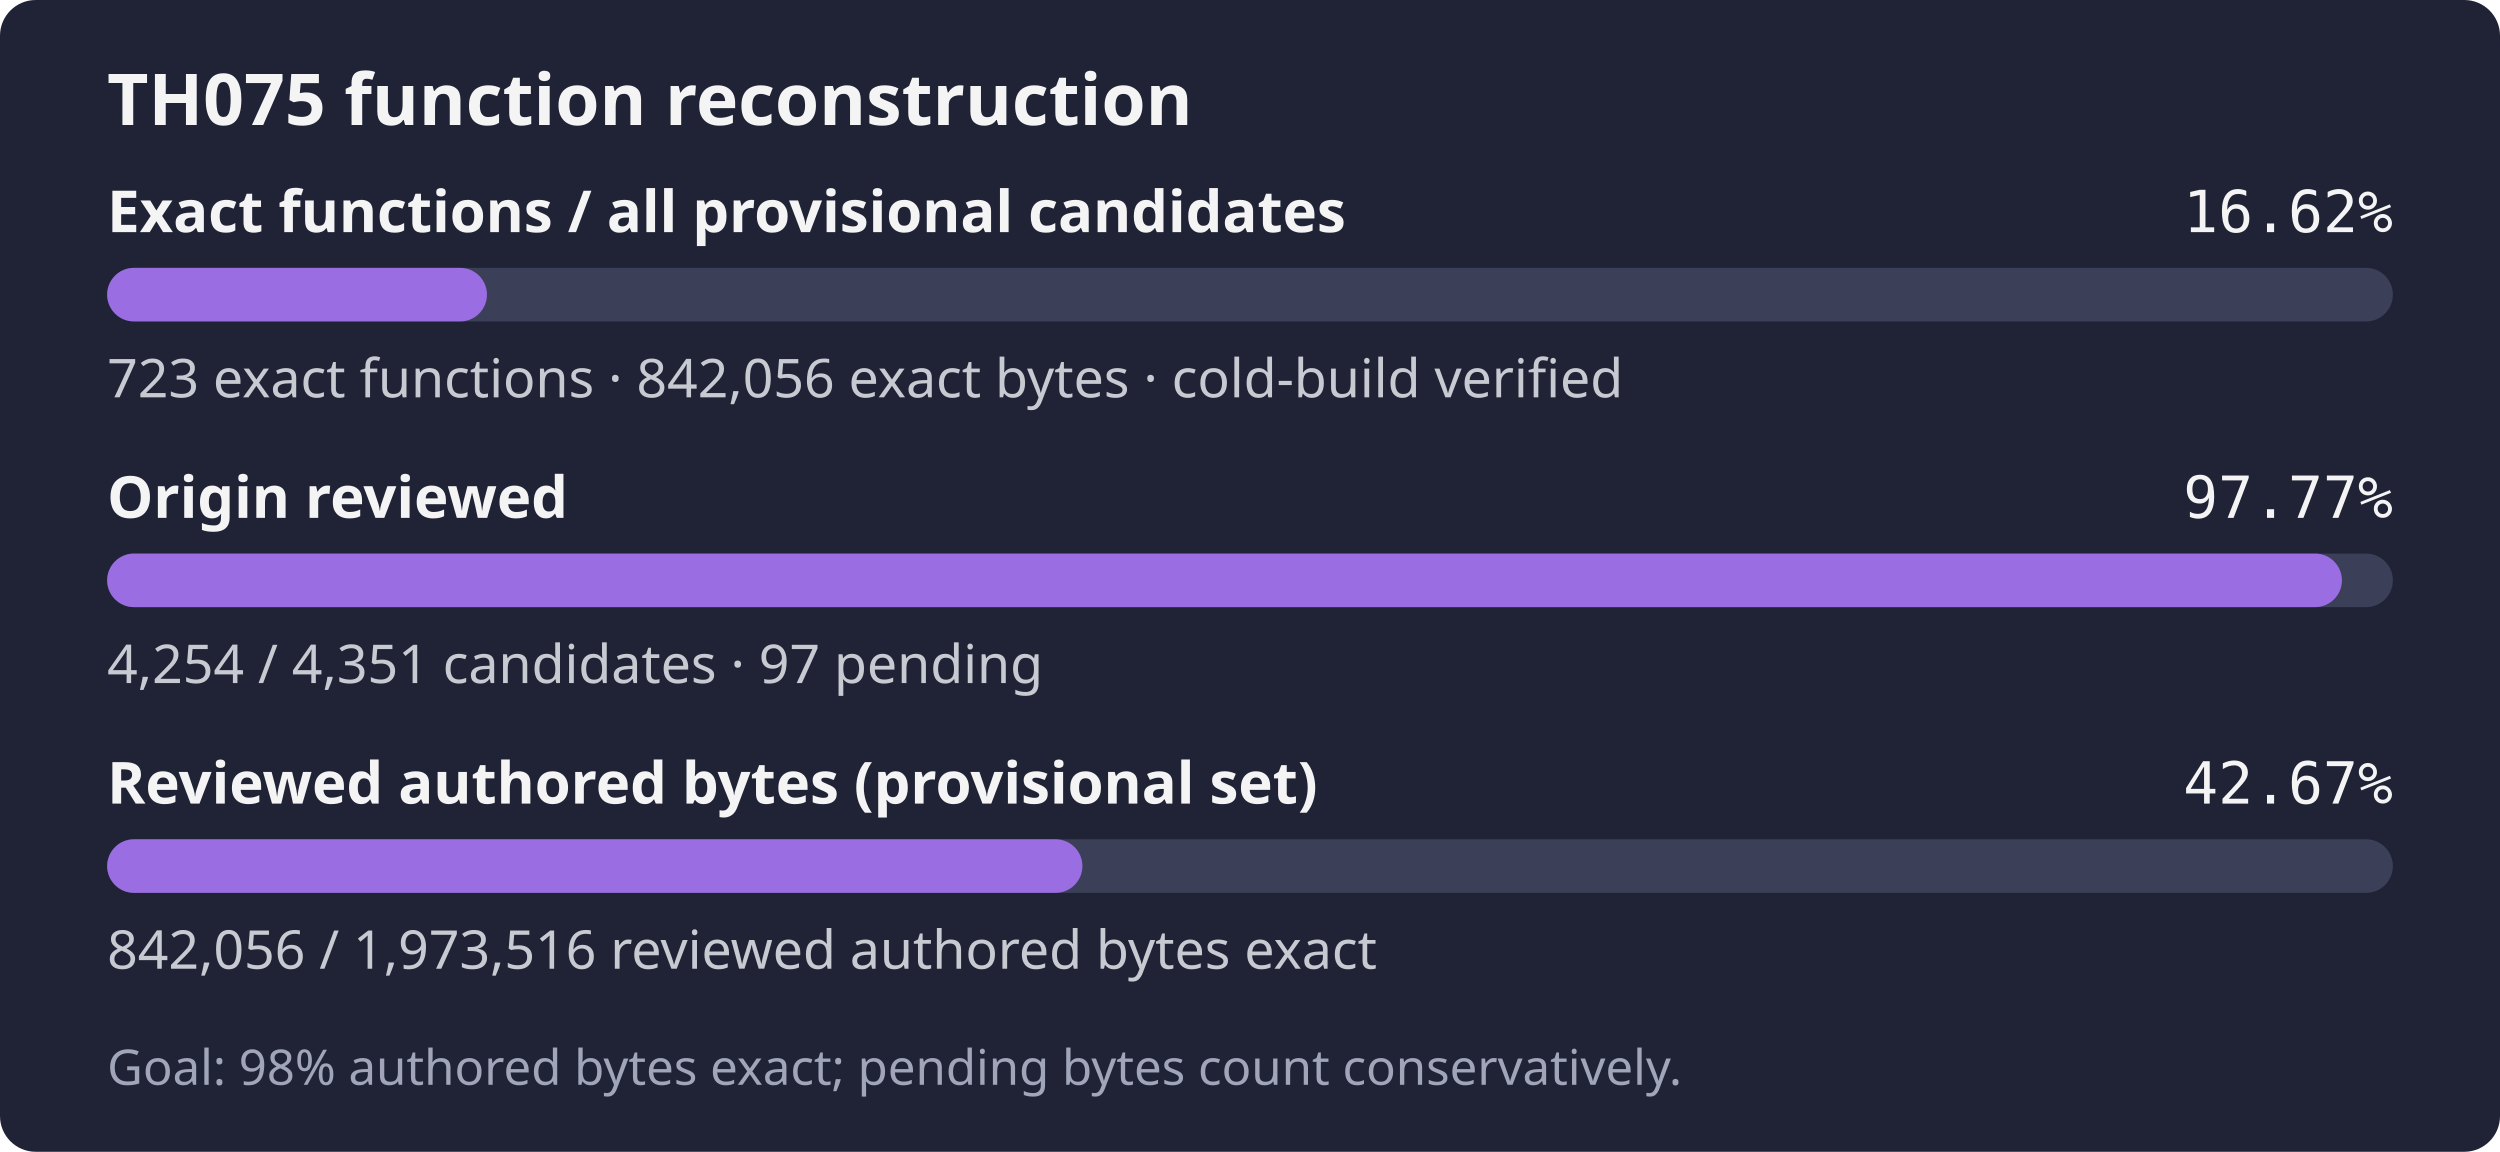
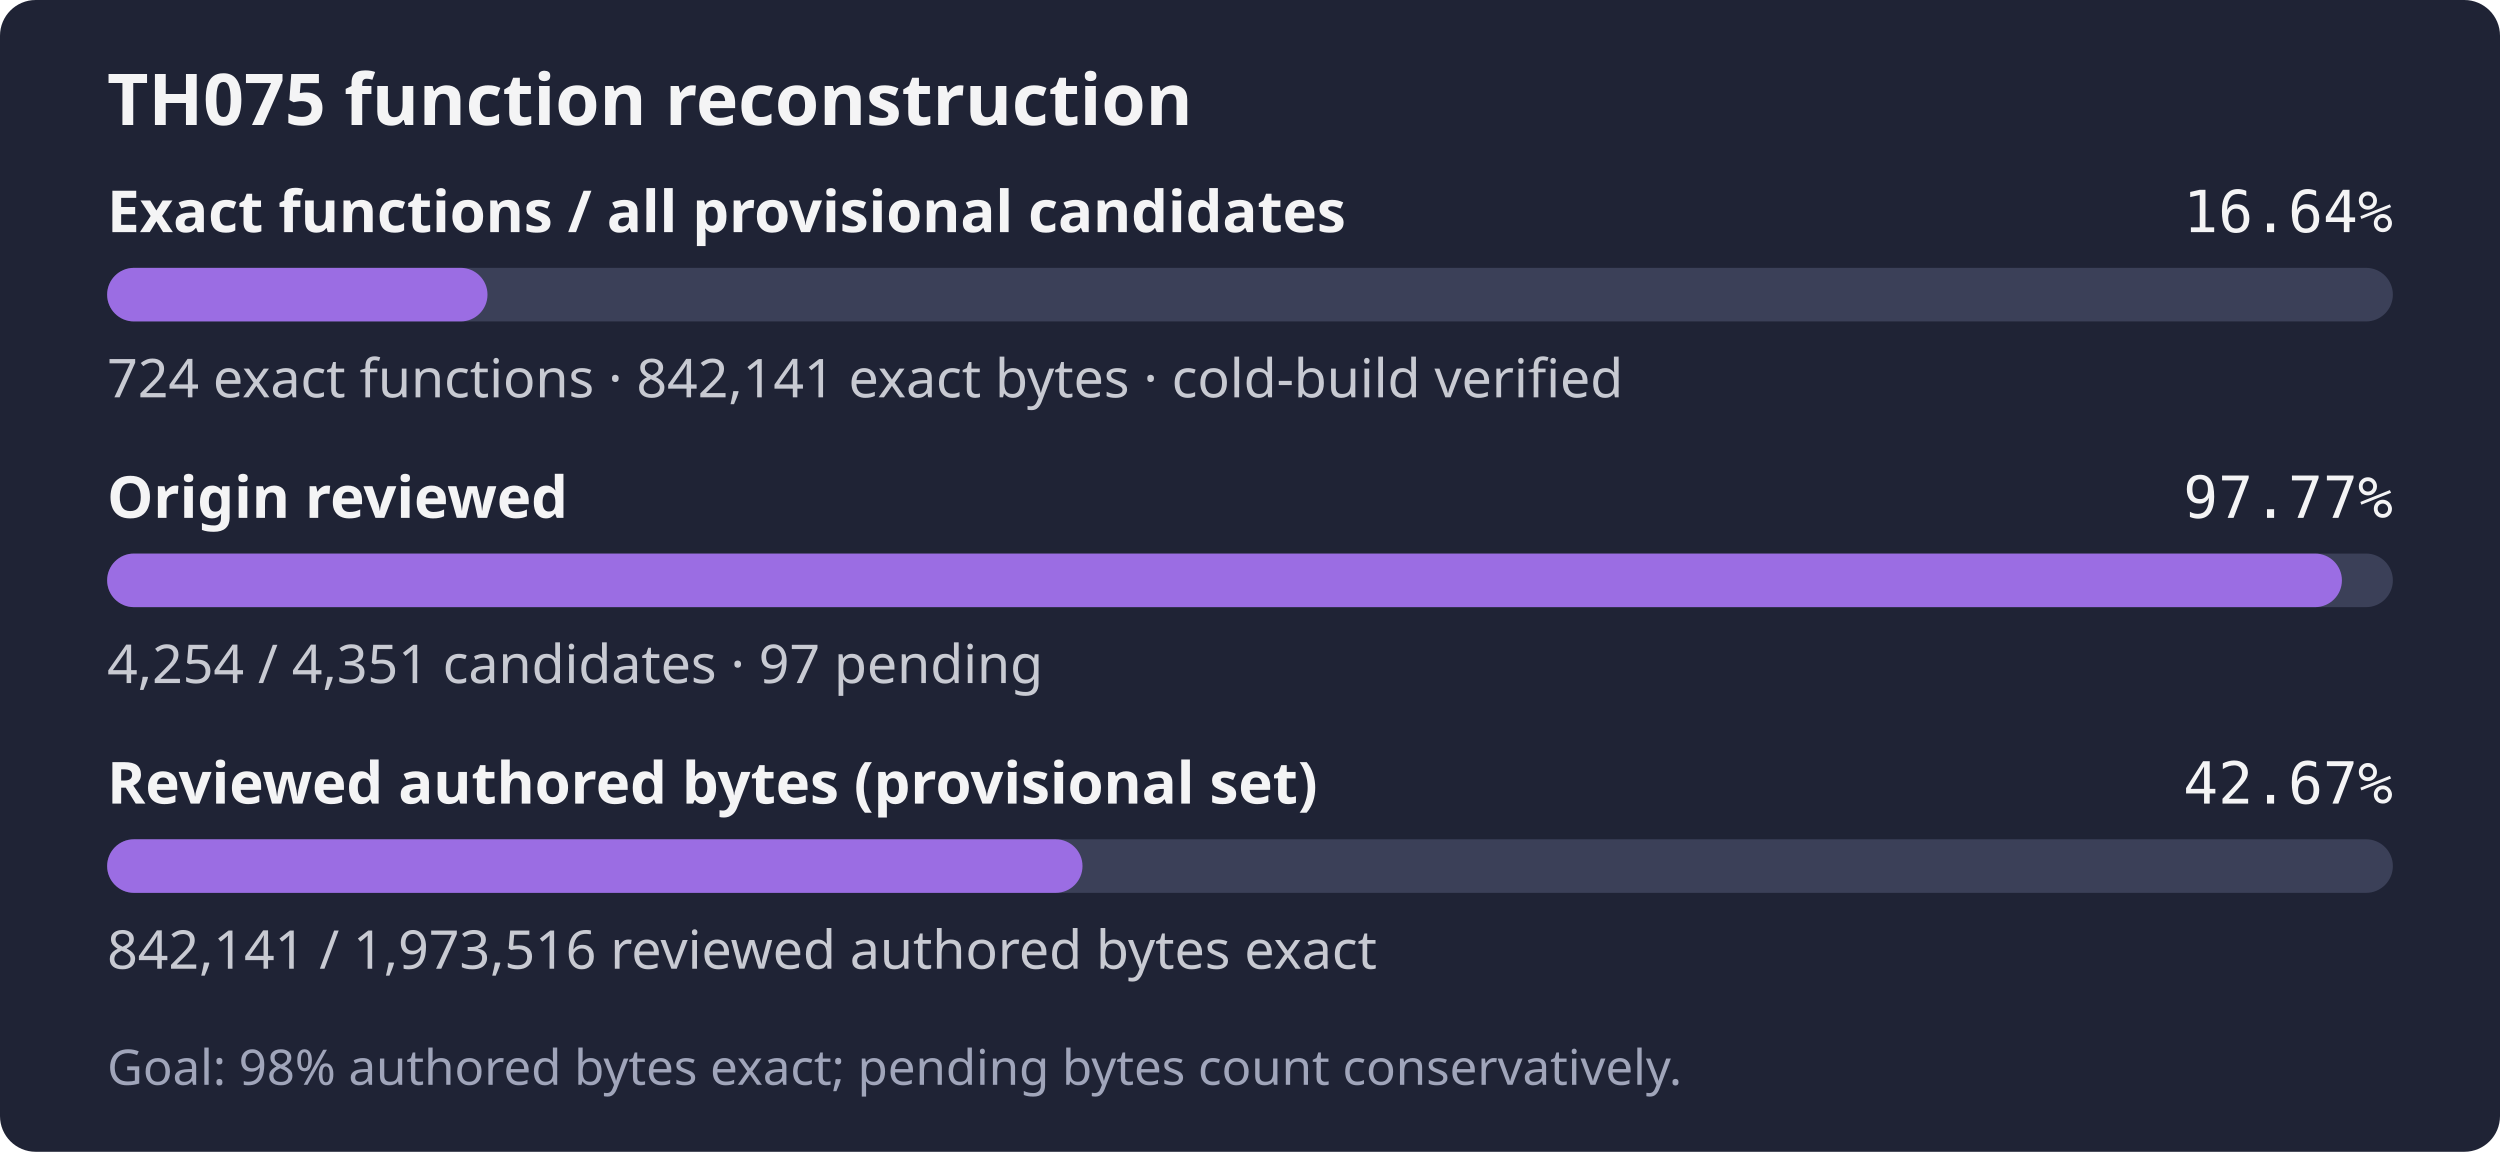
- <svg xmlns="http://www.w3.org/2000/svg" width="560" height="258" role="img" aria-label="TH075: 723 exact functions, 842,056 exact bytes; 4,254 of 4,351 candidates reviewed; Goal: 98% authored bytes exact; pending bytes count conservatively.">
+ <svg xmlns="http://www.w3.org/2000/svg" width="560" height="258" role="img" aria-label="TH075: 724 exact functions, 842,141 exact bytes; 4,254 of 4,351 candidates reviewed; Goal: 98% authored bytes exact; pending bytes count conservatively.">
  <rect width="560" height="258" rx="8" fill="#1f2335" />
  <text x="24" y="28" fill="#f4f4f5" font-family="sans-serif" font-size="16" font-weight="600">TH075 function reconstruction</text>
  <text x="24" y="52" fill="#f4f4f5" font-family="sans-serif" font-size="13" font-weight="600">Exact functions / all provisional candidates</text>
-   <text x="536" y="52" fill="#f4f4f5" text-anchor="end" font-family="monospace" font-size="13">16.62%</text>
+   <text x="536" y="52" fill="#f4f4f5" text-anchor="end" font-family="monospace" font-size="13">16.64%</text>
  <rect x="24" y="60" width="512" height="12" rx="6" fill="#3b4058" />
-   <rect x="24" y="60" width="85.08" height="12" rx="6" fill="#9b6de3" />
-   <text x="24" y="89" fill="#c8cad2" font-family="sans-serif" font-size="12">723 exact functions · 842,056 exact bytes · cold-build verified</text>
+   <rect x="24" y="60" width="85.20" height="12" rx="6" fill="#9b6de3" />
+   <text x="24" y="89" fill="#c8cad2" font-family="sans-serif" font-size="12">724 exact functions · 842,141 exact bytes · cold-build verified</text>
  <text x="24" y="116" fill="#f4f4f5" font-family="sans-serif" font-size="13" font-weight="600">Origin reviewed</text>
  <text x="536" y="116" fill="#f4f4f5" text-anchor="end" font-family="monospace" font-size="13">97.77%</text>
  <rect x="24" y="124" width="512" height="12" rx="6" fill="#3b4058" />
  <rect x="24" y="124" width="500.59" height="12" rx="6" fill="#9b6de3" />
  <text x="24" y="153" fill="#c8cad2" font-family="sans-serif" font-size="12">4,254 / 4,351 candidates · 97 pending</text>
  <text x="24" y="180" fill="#f4f4f5" font-family="sans-serif" font-size="13" font-weight="600">Reviewed authored bytes (provisional set)</text>
  <text x="536" y="180" fill="#f4f4f5" text-anchor="end" font-family="monospace" font-size="13">42.67%</text>
  <rect x="24" y="188" width="512" height="12" rx="6" fill="#3b4058" />
-   <rect x="24" y="188" width="218.46" height="12" rx="6" fill="#9b6de3" />
-   <text x="24" y="217" fill="#c8cad2" font-family="sans-serif" font-size="12">842,056 / 1,973,516 reviewed authored bytes exact</text>
+   <rect x="24" y="188" width="218.48" height="12" rx="6" fill="#9b6de3" />
+   <text x="24" y="217" fill="#c8cad2" font-family="sans-serif" font-size="12">842,141 / 1,973,516 reviewed authored bytes exact</text>
  <text x="24" y="243" fill="#a0a5ba" font-family="sans-serif" font-size="11">Goal: 98% authored bytes exact; pending bytes count conservatively.</text>
</svg>
